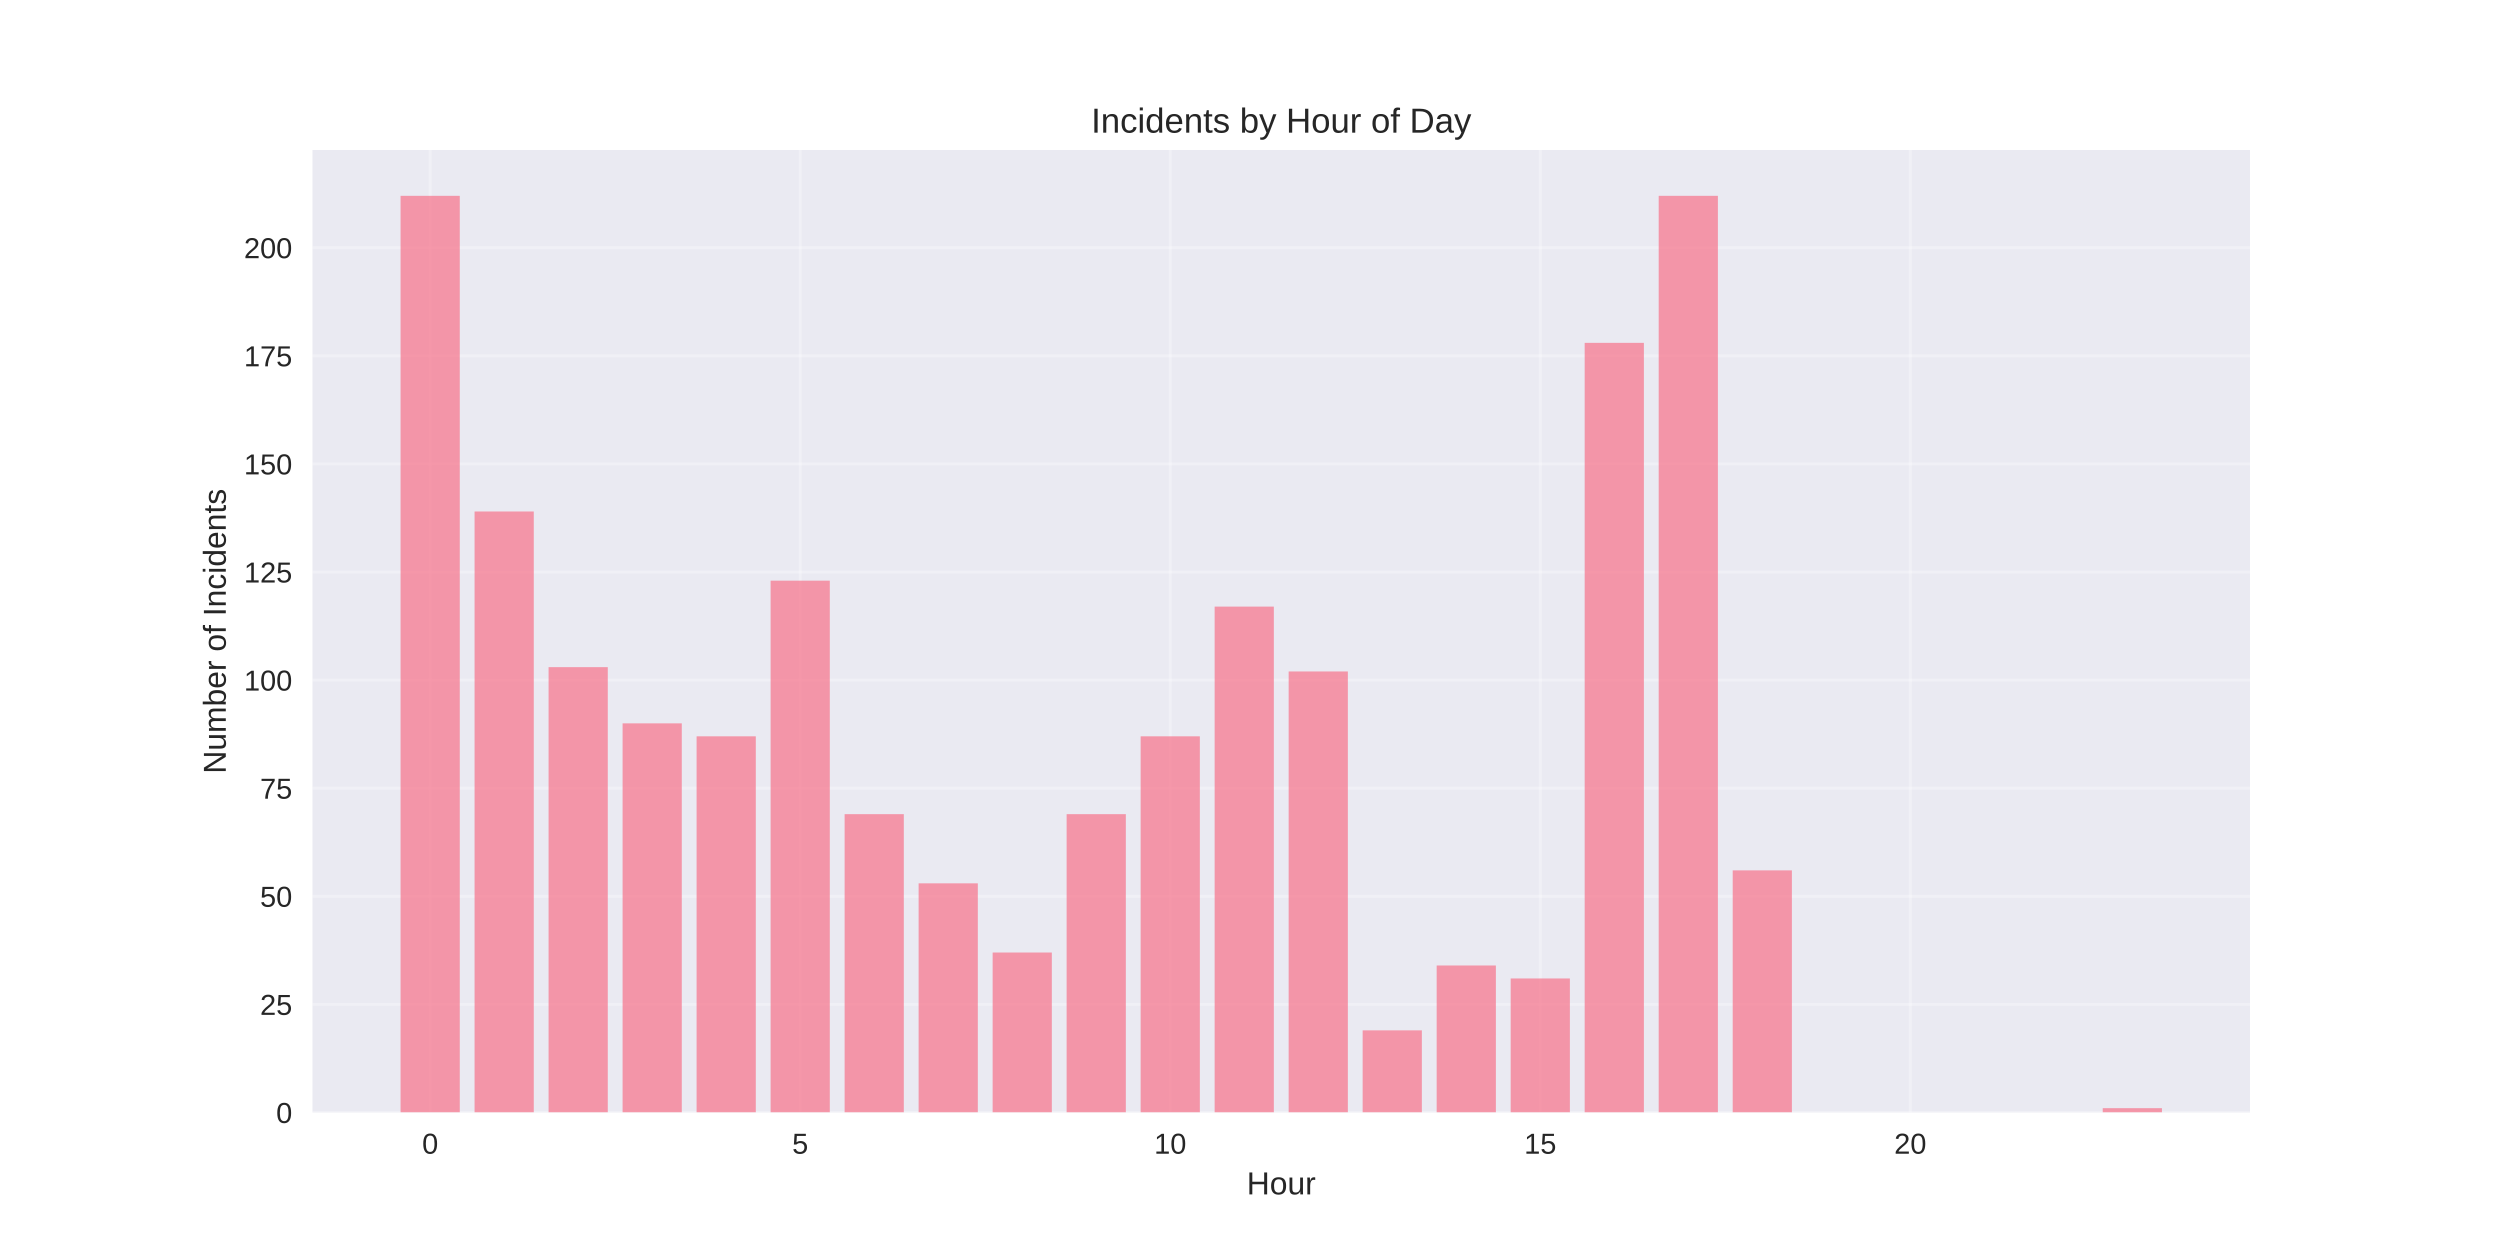
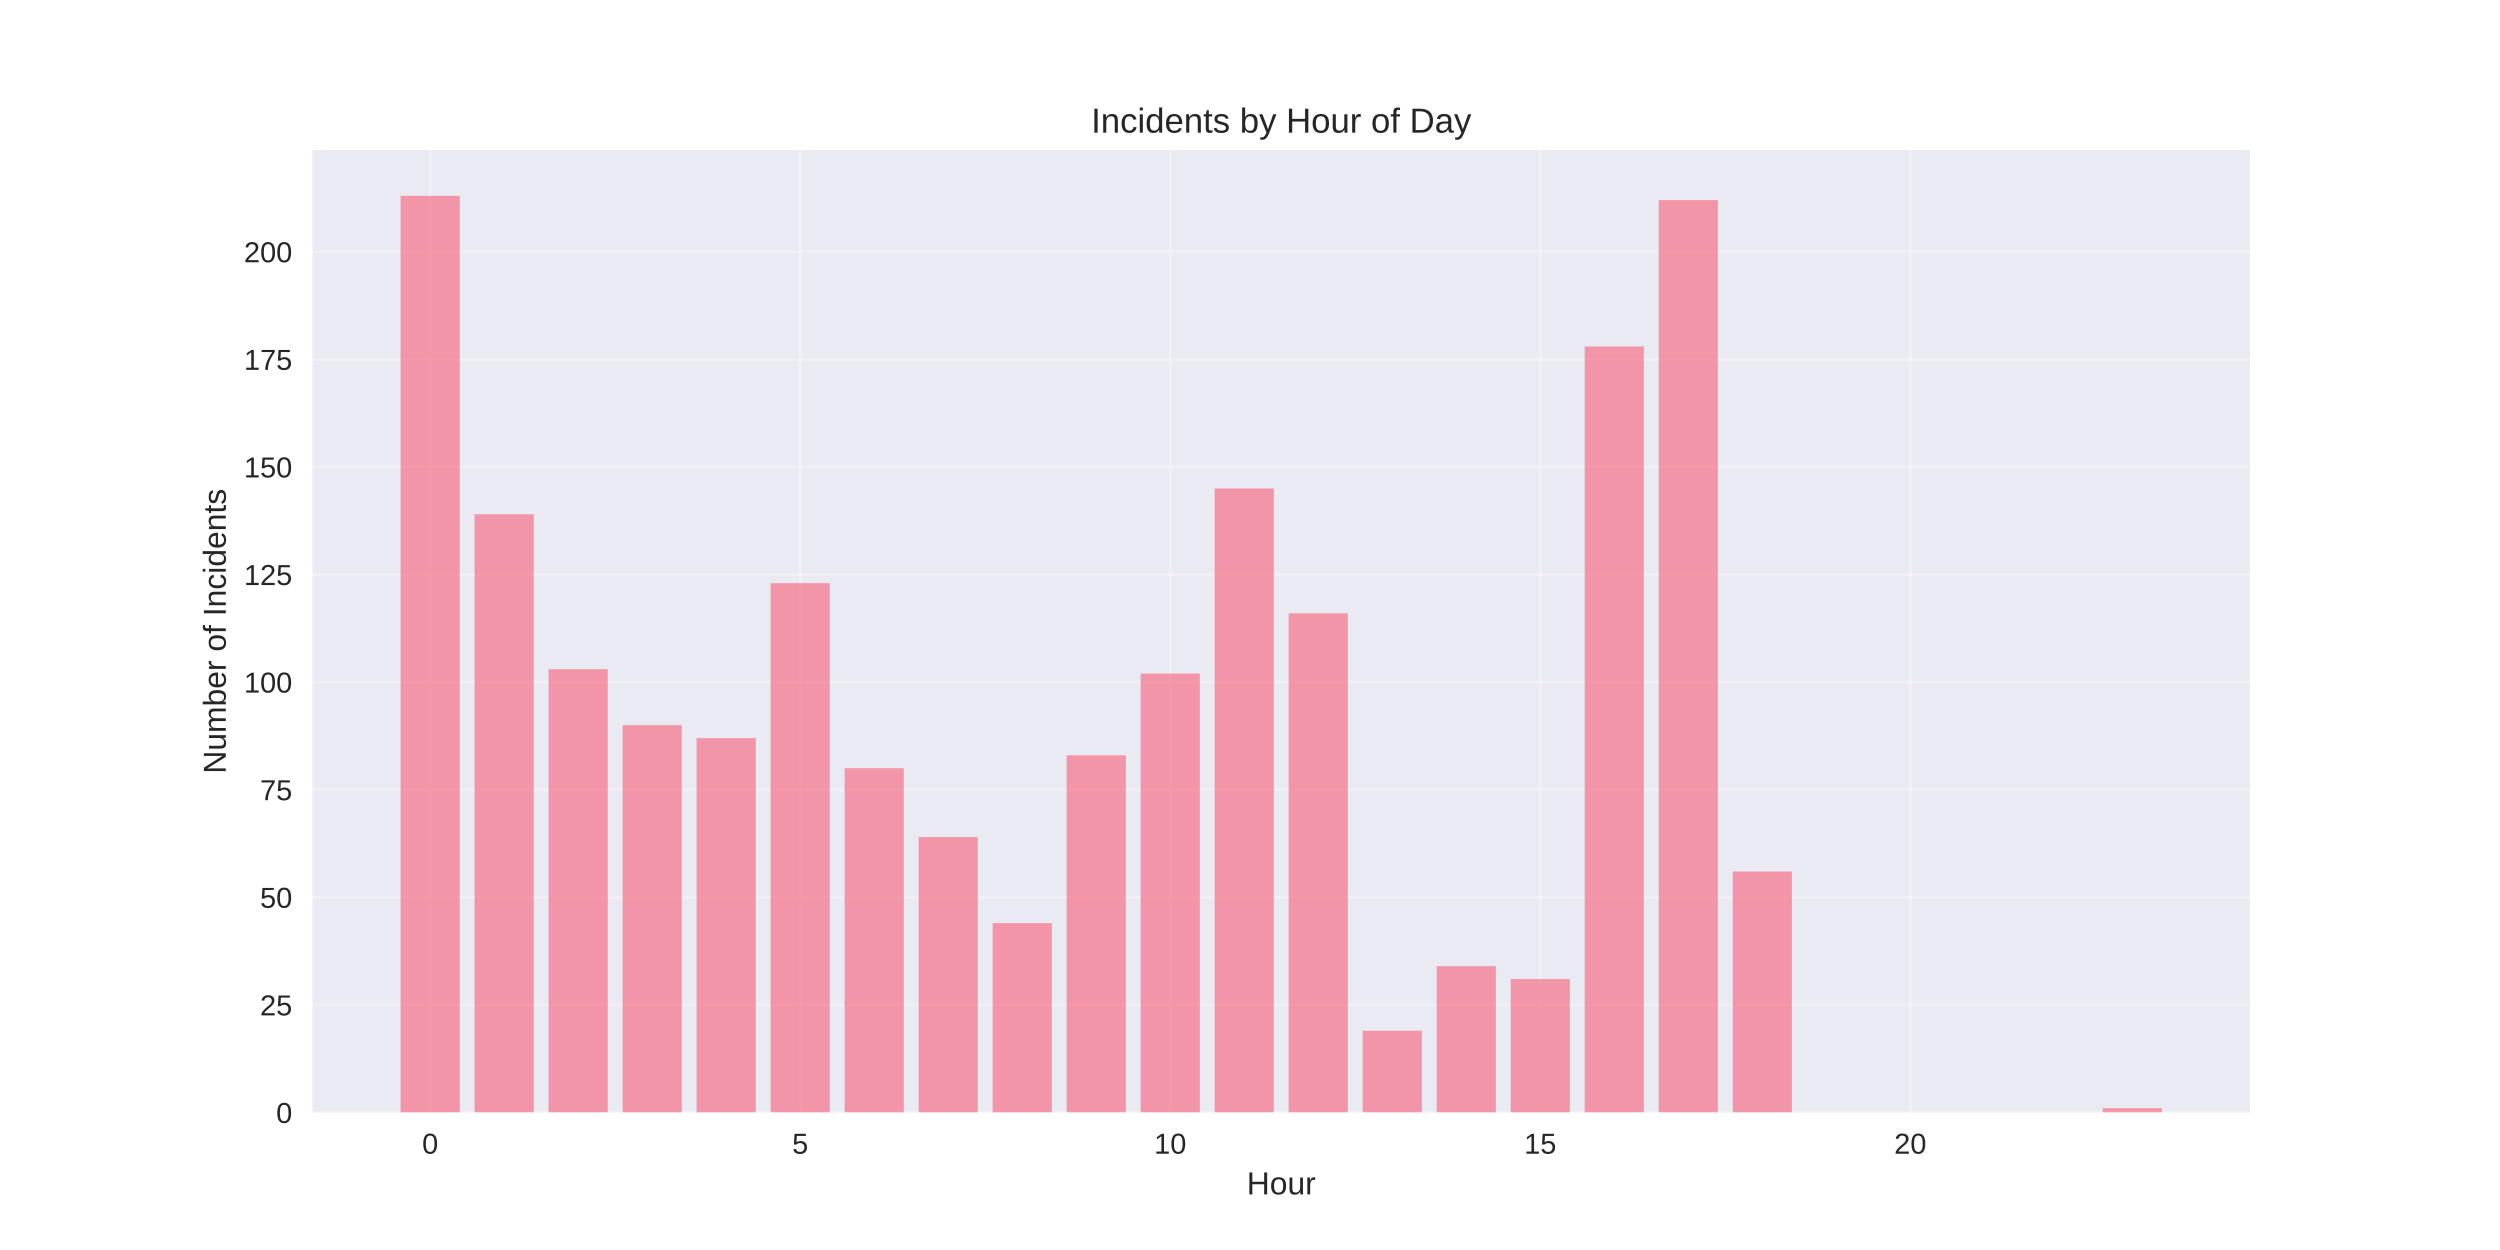
<svg xmlns="http://www.w3.org/2000/svg" width="864pt" height="432pt" viewBox="0 0 864 432" version="1.1">
  <defs>
    <style type="text/css">*{stroke-linejoin: round; stroke-linecap: butt}</style>
  </defs>
  <g id="figure_1">
    <g id="patch_1">
      <path d="M 0 432  L 864 432  L 864 0  L 0 0  z " style="fill: #ffffff" />
    </g>
    <g id="axes_1">
      <g id="patch_2">
        <path d="M 108 384.48  L 777.6 384.48  L 777.6 51.84  L 108 51.84  z " style="fill: #eaeaf2" />
      </g>
      <g id="matplotlib.axis_1">
        <g id="xtick_1">
          <g id="line2d_1">
-             <path d="M 148.667 384.48  L 148.667 51.84  " clip-path="url(#pc249fe5bca)" style="fill: none; stroke: #ffffff; stroke-opacity: 0.3; stroke-linecap: round" />
+             <path d="M 148.667 384.48  L 148.667 51.84  " clip-path="url(#pcd6a5bad21)" style="fill: none; stroke: #ffffff; stroke-opacity: 0.3; stroke-linecap: round" />
          </g>
          <g id="line2d_2" />
          <g id="text_1">
            <text style="fill: #262626; font: 10px 'Arial', 'Liberation Sans', 'DejaVu Sans', 'Bitstream Vera Sans', sans-serif; text-anchor: middle" x="148.667" y="398.727" transform="rotate(-0 148.6671 398.7269)">0</text>
          </g>
        </g>
        <g id="xtick_2">
          <g id="line2d_3">
-             <path d="M 276.551 384.48  L 276.551 51.84  " clip-path="url(#pc249fe5bca)" style="fill: none; stroke: #ffffff; stroke-opacity: 0.3; stroke-linecap: round" />
+             <path d="M 276.551 384.48  L 276.551 51.84  " clip-path="url(#pcd6a5bad21)" style="fill: none; stroke: #ffffff; stroke-opacity: 0.3; stroke-linecap: round" />
          </g>
          <g id="line2d_4" />
          <g id="text_2">
            <text style="fill: #262626; font: 10px 'Arial', 'Liberation Sans', 'DejaVu Sans', 'Bitstream Vera Sans', sans-serif; text-anchor: middle" x="276.551" y="398.727" transform="rotate(-0 276.551 398.7269)">5</text>
          </g>
        </g>
        <g id="xtick_3">
          <g id="line2d_5">
-             <path d="M 404.435 384.48  L 404.435 51.84  " clip-path="url(#pc249fe5bca)" style="fill: none; stroke: #ffffff; stroke-opacity: 0.3; stroke-linecap: round" />
+             <path d="M 404.435 384.48  L 404.435 51.84  " clip-path="url(#pcd6a5bad21)" style="fill: none; stroke: #ffffff; stroke-opacity: 0.3; stroke-linecap: round" />
          </g>
          <g id="line2d_6" />
          <g id="text_3">
            <text style="fill: #262626; font: 10px 'Arial', 'Liberation Sans', 'DejaVu Sans', 'Bitstream Vera Sans', sans-serif; text-anchor: middle" x="404.435" y="398.727" transform="rotate(-0 404.4348 398.7269)">10</text>
          </g>
        </g>
        <g id="xtick_4">
          <g id="line2d_7">
-             <path d="M 532.319 384.48  L 532.319 51.84  " clip-path="url(#pc249fe5bca)" style="fill: none; stroke: #ffffff; stroke-opacity: 0.3; stroke-linecap: round" />
+             <path d="M 532.319 384.48  L 532.319 51.84  " clip-path="url(#pcd6a5bad21)" style="fill: none; stroke: #ffffff; stroke-opacity: 0.3; stroke-linecap: round" />
          </g>
          <g id="line2d_8" />
          <g id="text_4">
            <text style="fill: #262626; font: 10px 'Arial', 'Liberation Sans', 'DejaVu Sans', 'Bitstream Vera Sans', sans-serif; text-anchor: middle" x="532.319" y="398.727" transform="rotate(-0 532.3187 398.7269)">15</text>
          </g>
        </g>
        <g id="xtick_5">
          <g id="line2d_9">
-             <path d="M 660.203 384.48  L 660.203 51.84  " clip-path="url(#pc249fe5bca)" style="fill: none; stroke: #ffffff; stroke-opacity: 0.3; stroke-linecap: round" />
+             <path d="M 660.203 384.48  L 660.203 51.84  " clip-path="url(#pcd6a5bad21)" style="fill: none; stroke: #ffffff; stroke-opacity: 0.3; stroke-linecap: round" />
          </g>
          <g id="line2d_10" />
          <g id="text_5">
            <text style="fill: #262626; font: 10px 'Arial', 'Liberation Sans', 'DejaVu Sans', 'Bitstream Vera Sans', sans-serif; text-anchor: middle" x="660.203" y="398.727" transform="rotate(-0 660.2026 398.7269)">20</text>
          </g>
        </g>
        <g id="text_6">
          <text style="fill: #262626; font: 11px 'Arial', 'Liberation Sans', 'DejaVu Sans', 'Bitstream Vera Sans', sans-serif; text-anchor: middle" x="442.8" y="412.773" transform="rotate(-0 442.8 412.7734)">Hour</text>
        </g>
      </g>
      <g id="matplotlib.axis_2">
        <g id="ytick_1">
          <g id="line2d_11">
-             <path d="M 108 384.48  L 777.6 384.48  " clip-path="url(#pc249fe5bca)" style="fill: none; stroke: #ffffff; stroke-opacity: 0.3; stroke-linecap: round" />
+             <path d="M 108 384.48  L 777.6 384.48  " clip-path="url(#pcd6a5bad21)" style="fill: none; stroke: #ffffff; stroke-opacity: 0.3; stroke-linecap: round" />
          </g>
          <g id="line2d_12" />
          <g id="text_7">
            <text style="fill: #262626; font: 10px 'Arial', 'Liberation Sans', 'DejaVu Sans', 'Bitstream Vera Sans', sans-serif; text-anchor: end" x="101" y="388.103" transform="rotate(-0 101 388.1034)">0</text>
          </g>
        </g>
        <g id="ytick_2">
          <g id="line2d_13">
-             <path d="M 108 347.122  L 777.6 347.122  " clip-path="url(#pc249fe5bca)" style="fill: none; stroke: #ffffff; stroke-opacity: 0.3; stroke-linecap: round" />
+             <path d="M 108 347.297  L 777.6 347.297  " clip-path="url(#pcd6a5bad21)" style="fill: none; stroke: #ffffff; stroke-opacity: 0.3; stroke-linecap: round" />
          </g>
          <g id="line2d_14" />
          <g id="text_8">
-             <text style="fill: #262626; font: 10px 'Arial', 'Liberation Sans', 'DejaVu Sans', 'Bitstream Vera Sans', sans-serif; text-anchor: end" x="101" y="350.745" transform="rotate(-0 101 350.7449)">25</text>
+             <text style="fill: #262626; font: 10px 'Arial', 'Liberation Sans', 'DejaVu Sans', 'Bitstream Vera Sans', sans-serif; text-anchor: end" x="101" y="350.92" transform="rotate(-0 101 350.9203)">25</text>
          </g>
        </g>
        <g id="ytick_3">
          <g id="line2d_15">
-             <path d="M 108 309.763  L 777.6 309.763  " clip-path="url(#pc249fe5bca)" style="fill: none; stroke: #ffffff; stroke-opacity: 0.3; stroke-linecap: round" />
+             <path d="M 108 310.114  L 777.6 310.114  " clip-path="url(#pcd6a5bad21)" style="fill: none; stroke: #ffffff; stroke-opacity: 0.3; stroke-linecap: round" />
          </g>
          <g id="line2d_16" />
          <g id="text_9">
-             <text style="fill: #262626; font: 10px 'Arial', 'Liberation Sans', 'DejaVu Sans', 'Bitstream Vera Sans', sans-serif; text-anchor: end" x="101" y="313.386" transform="rotate(-0 101 313.3865)">50</text>
+             <text style="fill: #262626; font: 10px 'Arial', 'Liberation Sans', 'DejaVu Sans', 'Bitstream Vera Sans', sans-serif; text-anchor: end" x="101" y="313.737" transform="rotate(-0 101 313.7372)">50</text>
          </g>
        </g>
        <g id="ytick_4">
          <g id="line2d_17">
-             <path d="M 108 272.405  L 777.6 272.405  " clip-path="url(#pc249fe5bca)" style="fill: none; stroke: #ffffff; stroke-opacity: 0.3; stroke-linecap: round" />
+             <path d="M 108 272.931  L 777.6 272.931  " clip-path="url(#pcd6a5bad21)" style="fill: none; stroke: #ffffff; stroke-opacity: 0.3; stroke-linecap: round" />
          </g>
          <g id="line2d_18" />
          <g id="text_10">
-             <text style="fill: #262626; font: 10px 'Arial', 'Liberation Sans', 'DejaVu Sans', 'Bitstream Vera Sans', sans-serif; text-anchor: end" x="101" y="276.028" transform="rotate(-0 101 276.028)">75</text>
+             <text style="fill: #262626; font: 10px 'Arial', 'Liberation Sans', 'DejaVu Sans', 'Bitstream Vera Sans', sans-serif; text-anchor: end" x="101" y="276.554" transform="rotate(-0 101 276.5541)">75</text>
          </g>
        </g>
        <g id="ytick_5">
          <g id="line2d_19">
-             <path d="M 108 235.046  L 777.6 235.046  " clip-path="url(#pc249fe5bca)" style="fill: none; stroke: #ffffff; stroke-opacity: 0.3; stroke-linecap: round" />
+             <path d="M 108 235.748  L 777.6 235.748  " clip-path="url(#pcd6a5bad21)" style="fill: none; stroke: #ffffff; stroke-opacity: 0.3; stroke-linecap: round" />
          </g>
          <g id="line2d_20" />
          <g id="text_11">
-             <text style="fill: #262626; font: 10px 'Arial', 'Liberation Sans', 'DejaVu Sans', 'Bitstream Vera Sans', sans-serif; text-anchor: end" x="101" y="238.669" transform="rotate(-0 101 238.6695)">100</text>
+             <text style="fill: #262626; font: 10px 'Arial', 'Liberation Sans', 'DejaVu Sans', 'Bitstream Vera Sans', sans-serif; text-anchor: end" x="101" y="239.371" transform="rotate(-0 101 239.371)">100</text>
          </g>
        </g>
        <g id="ytick_6">
          <g id="line2d_21">
-             <path d="M 108 197.688  L 777.6 197.688  " clip-path="url(#pc249fe5bca)" style="fill: none; stroke: #ffffff; stroke-opacity: 0.3; stroke-linecap: round" />
+             <path d="M 108 198.565  L 777.6 198.565  " clip-path="url(#pcd6a5bad21)" style="fill: none; stroke: #ffffff; stroke-opacity: 0.3; stroke-linecap: round" />
          </g>
          <g id="line2d_22" />
          <g id="text_12">
-             <text style="fill: #262626; font: 10px 'Arial', 'Liberation Sans', 'DejaVu Sans', 'Bitstream Vera Sans', sans-serif; text-anchor: end" x="101" y="201.311" transform="rotate(-0 101 201.311)">125</text>
+             <text style="fill: #262626; font: 10px 'Arial', 'Liberation Sans', 'DejaVu Sans', 'Bitstream Vera Sans', sans-serif; text-anchor: end" x="101" y="202.188" transform="rotate(-0 101 202.1879)">125</text>
          </g>
        </g>
        <g id="ytick_7">
          <g id="line2d_23">
-             <path d="M 108 160.329  L 777.6 160.329  " clip-path="url(#pc249fe5bca)" style="fill: none; stroke: #ffffff; stroke-opacity: 0.3; stroke-linecap: round" />
+             <path d="M 108 161.381  L 777.6 161.381  " clip-path="url(#pcd6a5bad21)" style="fill: none; stroke: #ffffff; stroke-opacity: 0.3; stroke-linecap: round" />
          </g>
          <g id="line2d_24" />
          <g id="text_13">
-             <text style="fill: #262626; font: 10px 'Arial', 'Liberation Sans', 'DejaVu Sans', 'Bitstream Vera Sans', sans-serif; text-anchor: end" x="101" y="163.952" transform="rotate(-0 101 163.9525)">150</text>
+             <text style="fill: #262626; font: 10px 'Arial', 'Liberation Sans', 'DejaVu Sans', 'Bitstream Vera Sans', sans-serif; text-anchor: end" x="101" y="165.005" transform="rotate(-0 101 165.0048)">150</text>
          </g>
        </g>
        <g id="ytick_8">
          <g id="line2d_25">
-             <path d="M 108 122.971  L 777.6 122.971  " clip-path="url(#pc249fe5bca)" style="fill: none; stroke: #ffffff; stroke-opacity: 0.3; stroke-linecap: round" />
+             <path d="M 108 124.198  L 777.6 124.198  " clip-path="url(#pcd6a5bad21)" style="fill: none; stroke: #ffffff; stroke-opacity: 0.3; stroke-linecap: round" />
          </g>
          <g id="line2d_26" />
          <g id="text_14">
-             <text style="fill: #262626; font: 10px 'Arial', 'Liberation Sans', 'DejaVu Sans', 'Bitstream Vera Sans', sans-serif; text-anchor: end" x="101" y="126.594" transform="rotate(-0 101 126.594)">175</text>
+             <text style="fill: #262626; font: 10px 'Arial', 'Liberation Sans', 'DejaVu Sans', 'Bitstream Vera Sans', sans-serif; text-anchor: end" x="101" y="127.822" transform="rotate(-0 101 127.8217)">175</text>
          </g>
        </g>
        <g id="ytick_9">
          <g id="line2d_27">
-             <path d="M 108 85.612  L 777.6 85.612  " clip-path="url(#pc249fe5bca)" style="fill: none; stroke: #ffffff; stroke-opacity: 0.3; stroke-linecap: round" />
+             <path d="M 108 87.015  L 777.6 87.015  " clip-path="url(#pcd6a5bad21)" style="fill: none; stroke: #ffffff; stroke-opacity: 0.3; stroke-linecap: round" />
          </g>
          <g id="line2d_28" />
          <g id="text_15">
-             <text style="fill: #262626; font: 10px 'Arial', 'Liberation Sans', 'DejaVu Sans', 'Bitstream Vera Sans', sans-serif; text-anchor: end" x="101" y="89.236" transform="rotate(-0 101 89.23551)">200</text>
+             <text style="fill: #262626; font: 10px 'Arial', 'Liberation Sans', 'DejaVu Sans', 'Bitstream Vera Sans', sans-serif; text-anchor: end" x="101" y="90.639" transform="rotate(-0 101 90.63865)">200</text>
          </g>
        </g>
        <g id="text_16">
          <text style="fill: #262626; font: 11px 'Arial', 'Liberation Sans', 'DejaVu Sans', 'Bitstream Vera Sans', sans-serif; text-anchor: middle" x="78.035" y="218.16" transform="rotate(-90 78.03469 218.16)">Number of Incidents</text>
        </g>
      </g>
      <g id="patch_3">
-         <path d="M 138.436 384.48  L 158.898 384.48  L 158.898 67.68  L 138.436 67.68  z " clip-path="url(#pc249fe5bca)" style="fill: #f77189; opacity: 0.7" />
+         <path d="M 138.436 384.48  L 158.898 384.48  L 158.898 67.68  L 138.436 67.68  z " clip-path="url(#pcd6a5bad21)" style="fill: #f77189; opacity: 0.7" />
      </g>
      <g id="patch_4">
-         <path d="M 164.013 384.48  L 184.475 384.48  L 184.475 176.767  L 164.013 176.767  z " clip-path="url(#pc249fe5bca)" style="fill: #f77189; opacity: 0.7" />
+         <path d="M 164.013 384.48  L 184.475 384.48  L 184.475 177.742  L 164.013 177.742  z " clip-path="url(#pcd6a5bad21)" style="fill: #f77189; opacity: 0.7" />
      </g>
      <g id="patch_5">
-         <path d="M 189.59 384.48  L 210.051 384.48  L 210.051 230.563  L 189.59 230.563  z " clip-path="url(#pc249fe5bca)" style="fill: #f77189; opacity: 0.7" />
+         <path d="M 189.59 384.48  L 210.051 384.48  L 210.051 231.286  L 189.59 231.286  z " clip-path="url(#pcd6a5bad21)" style="fill: #f77189; opacity: 0.7" />
      </g>
      <g id="patch_6">
-         <path d="M 215.167 384.48  L 235.628 384.48  L 235.628 249.989  L 215.167 249.989  z " clip-path="url(#pc249fe5bca)" style="fill: #f77189; opacity: 0.7" />
+         <path d="M 215.167 384.48  L 235.628 384.48  L 235.628 250.621  L 215.167 250.621  z " clip-path="url(#pcd6a5bad21)" style="fill: #f77189; opacity: 0.7" />
      </g>
      <g id="patch_7">
-         <path d="M 240.743 384.48  L 261.205 384.48  L 261.205 254.472  L 240.743 254.472  z " clip-path="url(#pc249fe5bca)" style="fill: #f77189; opacity: 0.7" />
+         <path d="M 240.743 384.48  L 261.205 384.48  L 261.205 255.083  L 240.743 255.083  z " clip-path="url(#pcd6a5bad21)" style="fill: #f77189; opacity: 0.7" />
      </g>
      <g id="patch_8">
-         <path d="M 266.32 384.48  L 286.782 384.48  L 286.782 200.676  L 266.32 200.676  z " clip-path="url(#pc249fe5bca)" style="fill: #f77189; opacity: 0.7" />
+         <path d="M 266.32 384.48  L 286.782 384.48  L 286.782 201.539  L 266.32 201.539  z " clip-path="url(#pcd6a5bad21)" style="fill: #f77189; opacity: 0.7" />
      </g>
      <g id="patch_9">
-         <path d="M 291.897 384.48  L 312.358 384.48  L 312.358 281.371  L 291.897 281.371  z " clip-path="url(#pc249fe5bca)" style="fill: #f77189; opacity: 0.7" />
+         <path d="M 291.897 384.48  L 312.358 384.48  L 312.358 265.494  L 291.897 265.494  z " clip-path="url(#pcd6a5bad21)" style="fill: #f77189; opacity: 0.7" />
      </g>
      <g id="patch_10">
-         <path d="M 317.474 384.48  L 337.935 384.48  L 337.935 305.28  L 317.474 305.28  z " clip-path="url(#pc249fe5bca)" style="fill: #f77189; opacity: 0.7" />
+         <path d="M 317.474 384.48  L 337.935 384.48  L 337.935 289.291  L 317.474 289.291  z " clip-path="url(#pcd6a5bad21)" style="fill: #f77189; opacity: 0.7" />
      </g>
      <g id="patch_11">
-         <path d="M 343.051 384.48  L 363.512 384.48  L 363.512 329.189  L 343.051 329.189  z " clip-path="url(#pc249fe5bca)" style="fill: #f77189; opacity: 0.7" />
+         <path d="M 343.051 384.48  L 363.512 384.48  L 363.512 319.038  L 343.051 319.038  z " clip-path="url(#pcd6a5bad21)" style="fill: #f77189; opacity: 0.7" />
      </g>
      <g id="patch_12">
-         <path d="M 368.627 384.48  L 389.089 384.48  L 389.089 281.371  L 368.627 281.371  z " clip-path="url(#pc249fe5bca)" style="fill: #f77189; opacity: 0.7" />
+         <path d="M 368.627 384.48  L 389.089 384.48  L 389.089 261.032  L 368.627 261.032  z " clip-path="url(#pcd6a5bad21)" style="fill: #f77189; opacity: 0.7" />
      </g>
      <g id="patch_13">
-         <path d="M 394.204 384.48  L 414.666 384.48  L 414.666 254.472  L 394.204 254.472  z " clip-path="url(#pc249fe5bca)" style="fill: #f77189; opacity: 0.7" />
+         <path d="M 394.204 384.48  L 414.666 384.48  L 414.666 232.773  L 394.204 232.773  z " clip-path="url(#pcd6a5bad21)" style="fill: #f77189; opacity: 0.7" />
      </g>
      <g id="patch_14">
-         <path d="M 419.781 384.48  L 440.242 384.48  L 440.242 209.642  L 419.781 209.642  z " clip-path="url(#pc249fe5bca)" style="fill: #f77189; opacity: 0.7" />
+         <path d="M 419.781 384.48  L 440.242 384.48  L 440.242 168.818  L 419.781 168.818  z " clip-path="url(#pcd6a5bad21)" style="fill: #f77189; opacity: 0.7" />
      </g>
      <g id="patch_15">
-         <path d="M 445.358 384.48  L 465.819 384.48  L 465.819 232.057  L 445.358 232.057  z " clip-path="url(#pc249fe5bca)" style="fill: #f77189; opacity: 0.7" />
+         <path d="M 445.358 384.48  L 465.819 384.48  L 465.819 211.95  L 445.358 211.95  z " clip-path="url(#pcd6a5bad21)" style="fill: #f77189; opacity: 0.7" />
      </g>
      <g id="patch_16">
-         <path d="M 470.934 384.48  L 491.396 384.48  L 491.396 356.088  L 470.934 356.088  z " clip-path="url(#pc249fe5bca)" style="fill: #f77189; opacity: 0.7" />
+         <path d="M 470.934 384.48  L 491.396 384.48  L 491.396 356.221  L 470.934 356.221  z " clip-path="url(#pcd6a5bad21)" style="fill: #f77189; opacity: 0.7" />
      </g>
      <g id="patch_17">
-         <path d="M 496.511 384.48  L 516.973 384.48  L 516.973 333.672  L 496.511 333.672  z " clip-path="url(#pc249fe5bca)" style="fill: #f77189; opacity: 0.7" />
+         <path d="M 496.511 384.48  L 516.973 384.48  L 516.973 333.911  L 496.511 333.911  z " clip-path="url(#pcd6a5bad21)" style="fill: #f77189; opacity: 0.7" />
      </g>
      <g id="patch_18">
-         <path d="M 522.088 384.48  L 542.549 384.48  L 542.549 338.155  L 522.088 338.155  z " clip-path="url(#pc249fe5bca)" style="fill: #f77189; opacity: 0.7" />
+         <path d="M 522.088 384.48  L 542.549 384.48  L 542.549 338.373  L 522.088 338.373  z " clip-path="url(#pcd6a5bad21)" style="fill: #f77189; opacity: 0.7" />
      </g>
      <g id="patch_19">
-         <path d="M 547.665 384.48  L 568.126 384.48  L 568.126 118.488  L 547.665 118.488  z " clip-path="url(#pc249fe5bca)" style="fill: #f77189; opacity: 0.7" />
+         <path d="M 547.665 384.48  L 568.126 384.48  L 568.126 119.736  L 547.665 119.736  z " clip-path="url(#pcd6a5bad21)" style="fill: #f77189; opacity: 0.7" />
      </g>
      <g id="patch_20">
-         <path d="M 573.242 384.48  L 593.703 384.48  L 593.703 67.68  L 573.242 67.68  z " clip-path="url(#pc249fe5bca)" style="fill: #f77189; opacity: 0.7" />
+         <path d="M 573.242 384.48  L 593.703 384.48  L 593.703 69.167  L 573.242 69.167  z " clip-path="url(#pcd6a5bad21)" style="fill: #f77189; opacity: 0.7" />
      </g>
      <g id="patch_21">
-         <path d="M 598.818 384.48  L 619.28 384.48  L 619.28 300.797  L 598.818 300.797  z " clip-path="url(#pc249fe5bca)" style="fill: #f77189; opacity: 0.7" />
+         <path d="M 598.818 384.48  L 619.28 384.48  L 619.28 301.19  L 598.818 301.19  z " clip-path="url(#pcd6a5bad21)" style="fill: #f77189; opacity: 0.7" />
      </g>
      <g id="patch_22">
-         <path d="M 726.702 384.48  L 747.164 384.48  L 747.164 382.986  L 726.702 382.986  z " clip-path="url(#pc249fe5bca)" style="fill: #f77189; opacity: 0.7" />
+         <path d="M 726.702 384.48  L 747.164 384.48  L 747.164 382.993  L 726.702 382.993  z " clip-path="url(#pcd6a5bad21)" style="fill: #f77189; opacity: 0.7" />
      </g>
      <g id="patch_23">
        <path d="M 108 384.48  L 108 51.84  " style="fill: none" />
      </g>
      <g id="patch_24">
        <path d="M 777.6 384.48  L 777.6 51.84  " style="fill: none" />
      </g>
      <g id="patch_25">
        <path d="M 108 384.48  L 777.6 384.48  " style="fill: none" />
      </g>
      <g id="patch_26">
        <path d="M 108 51.84  L 777.6 51.84  " style="fill: none" />
      </g>
      <g id="text_17">
        <text style="fill: #262626; font: 12px 'Arial', 'Liberation Sans', 'DejaVu Sans', 'Bitstream Vera Sans', sans-serif; text-anchor: middle" x="442.8" y="45.84" transform="rotate(-0 442.8 45.84)">Incidents by Hour of Day</text>
      </g>
    </g>
  </g>
  <defs>
-     <clipPath id="pc249fe5bca">
+     <clipPath id="pcd6a5bad21">
      <rect x="108" y="51.84" width="669.6" height="332.64" />
    </clipPath>
  </defs>
</svg>
